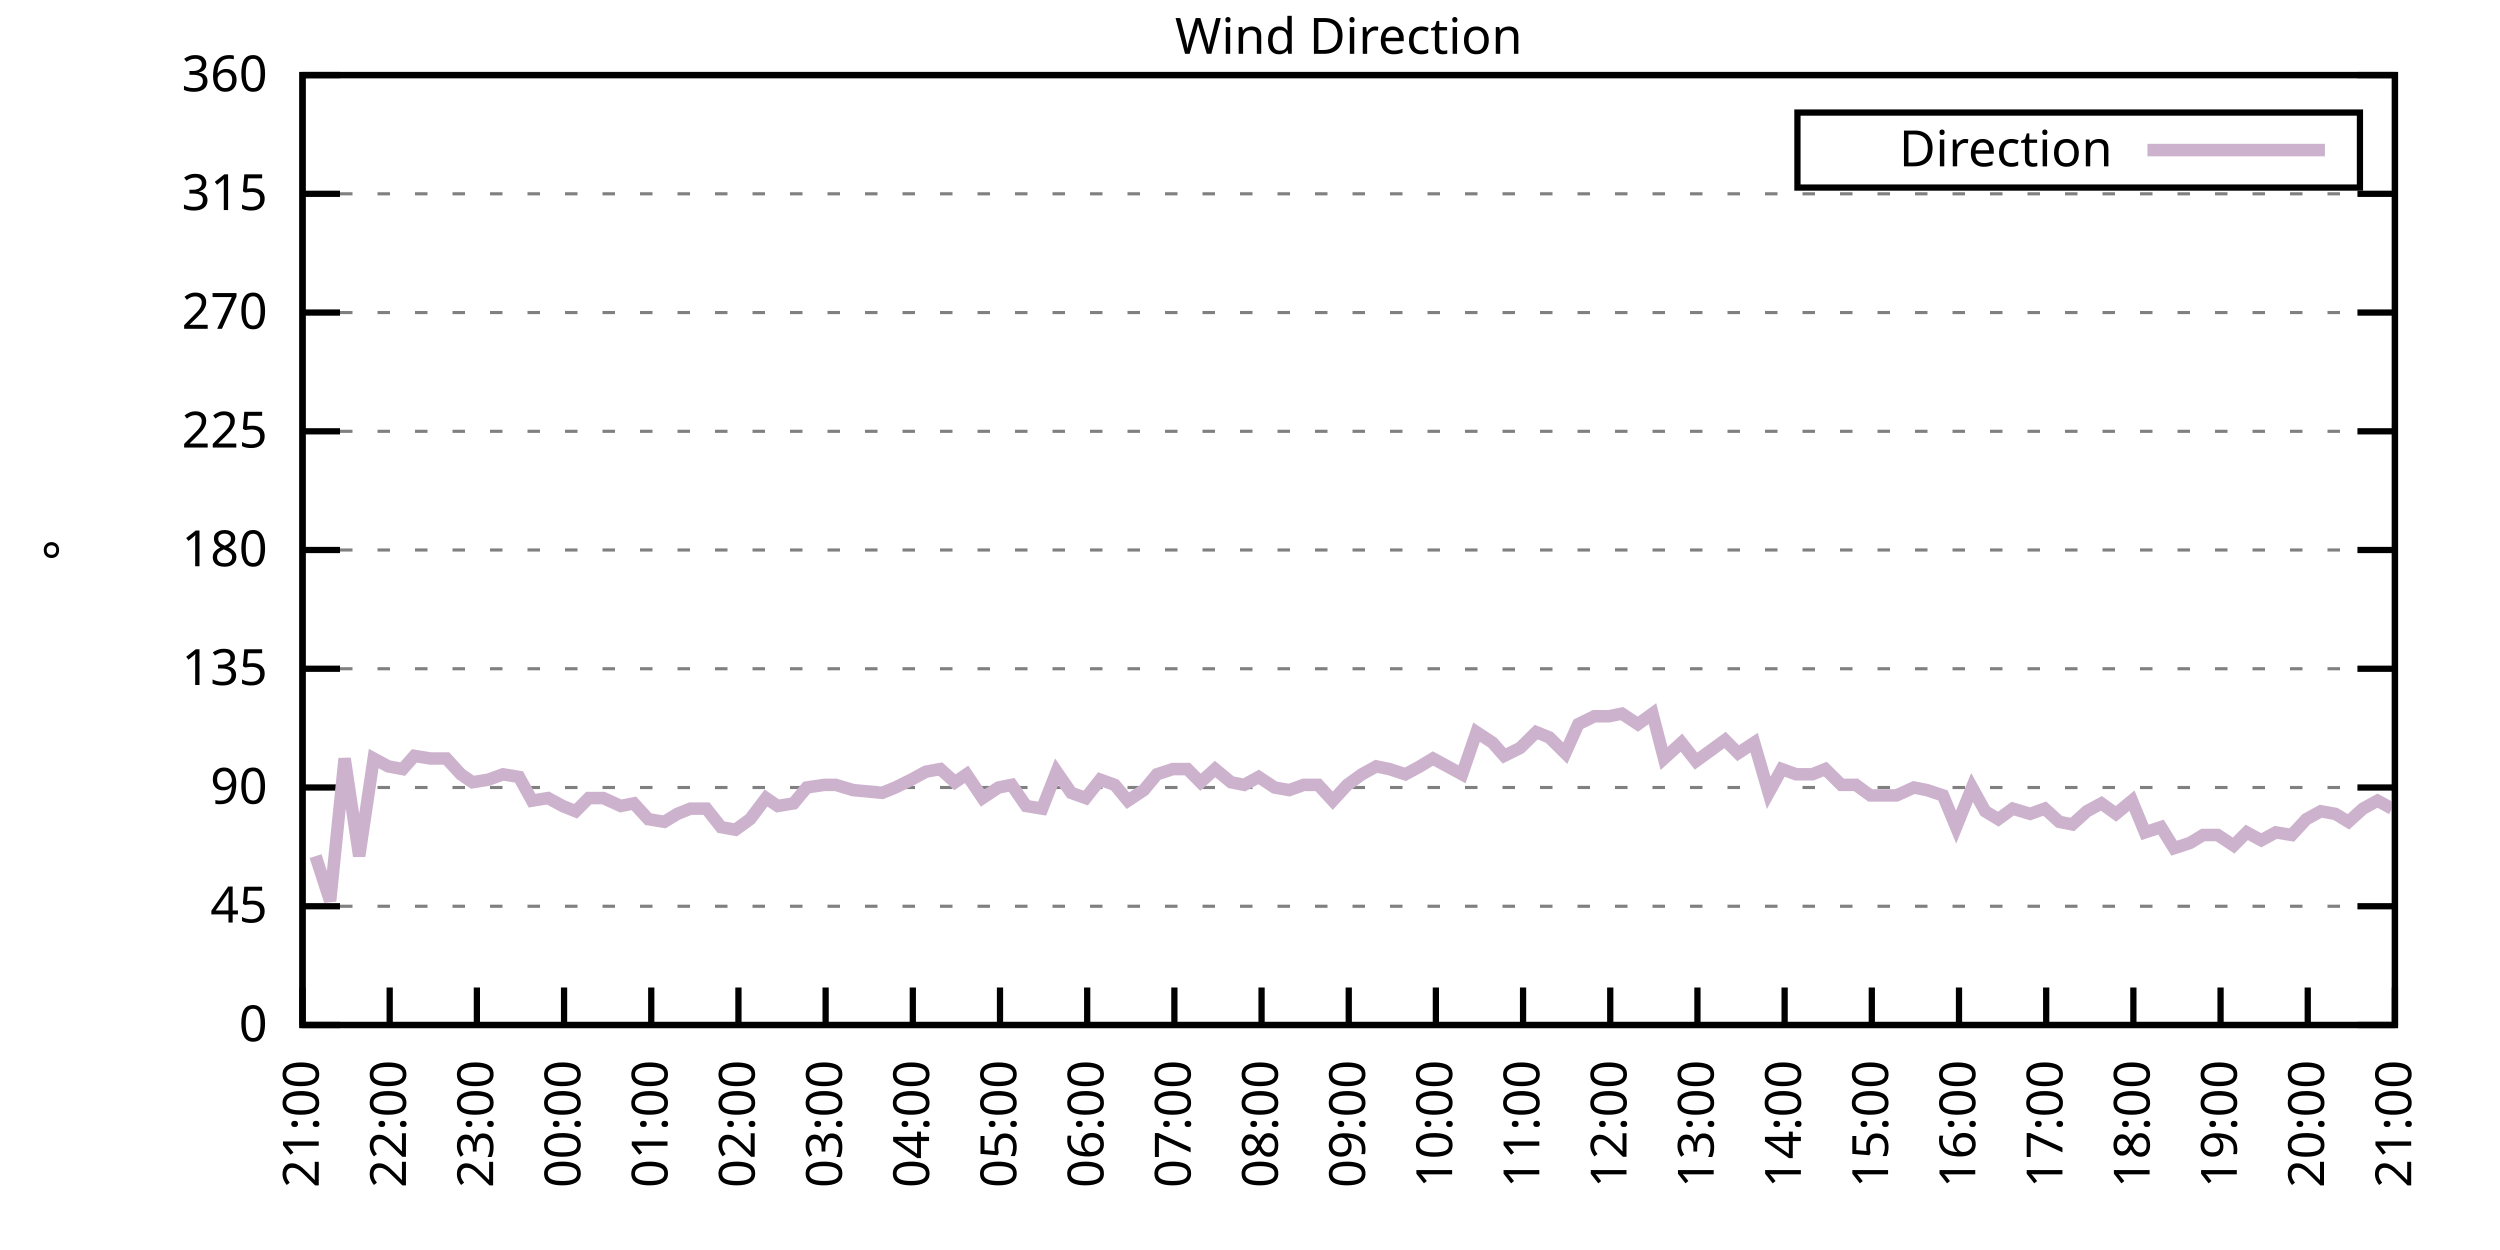
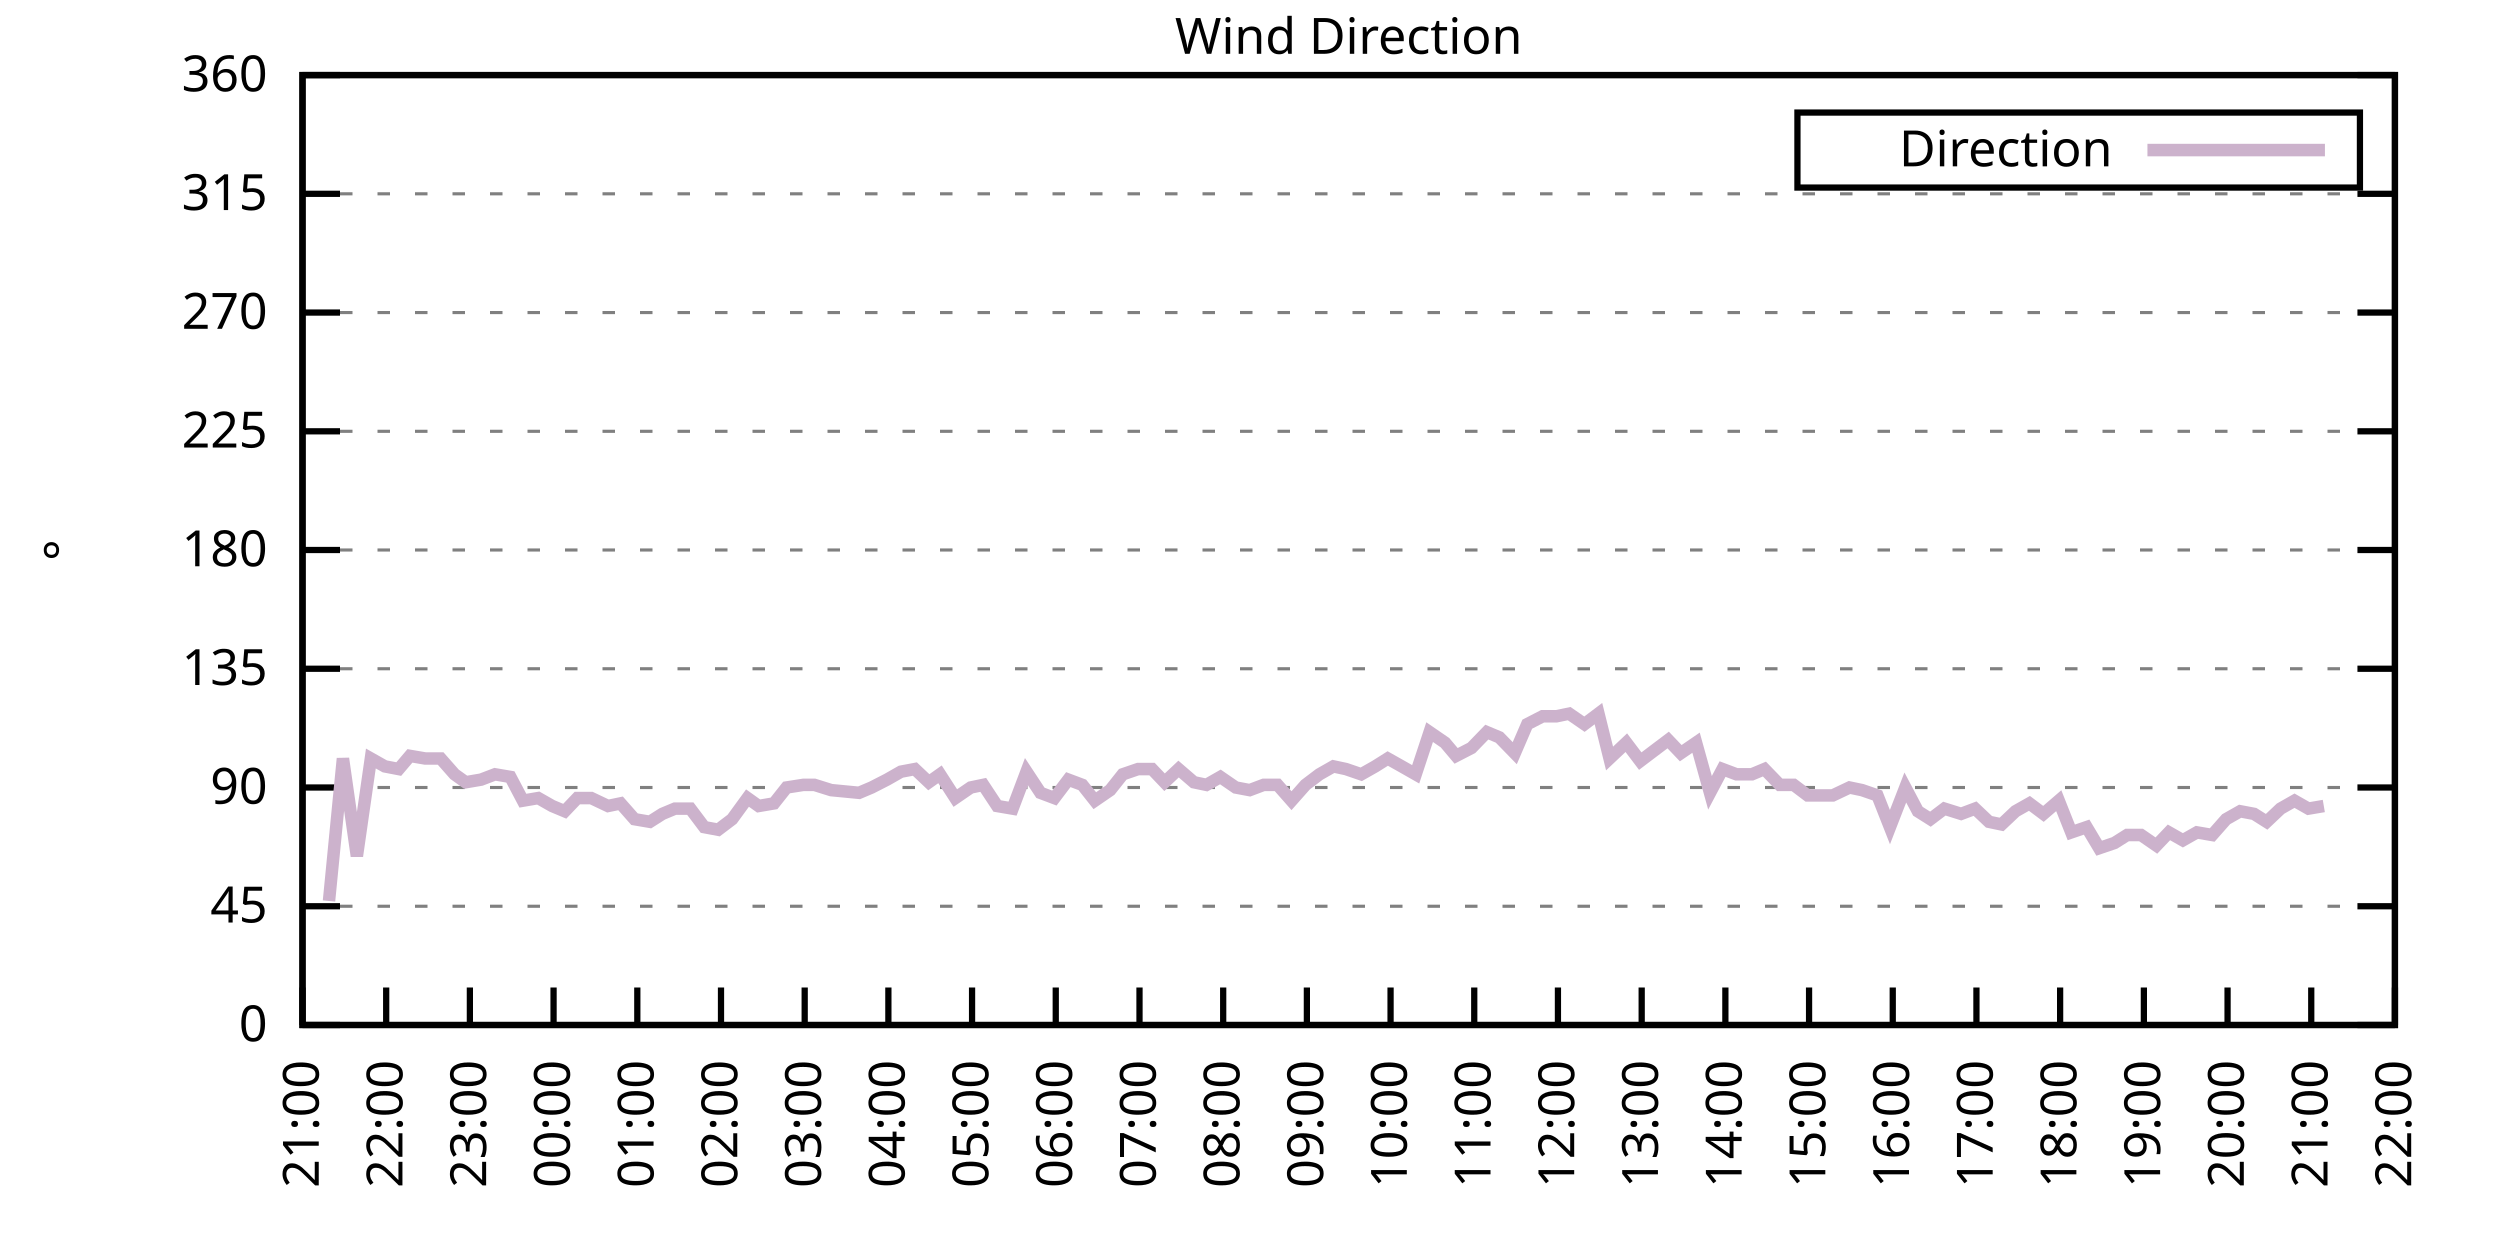
<svg xmlns="http://www.w3.org/2000/svg" xmlns:xlink="http://www.w3.org/1999/xlink" width="400" height="200" viewBox="0 0 400 200">
  <g id="gnuplot_canvas">
    <rect x="0" y="0" width="400" height="200" fill="none" />
    <defs>
      <circle id="gpDot" r="0.5" stroke-width="0.5" stroke="currentColor" />
      <path id="gpPt0" stroke-width="0.333" stroke="currentColor" d="M-1,0 h2 M0,-1 v2" />
      <path id="gpPt1" stroke-width="0.333" stroke="currentColor" d="M-1,-1 L1,1 M1,-1 L-1,1" />
      <path id="gpPt2" stroke-width="0.333" stroke="currentColor" d="M-1,0 L1,0 M0,-1 L0,1 M-1,-1 L1,1 M-1,1 L1,-1" />
      <rect id="gpPt3" stroke-width="0.333" stroke="currentColor" x="-1" y="-1" width="2" height="2" />
      <rect id="gpPt4" stroke-width="0.333" stroke="currentColor" fill="currentColor" x="-1" y="-1" width="2" height="2" />
      <circle id="gpPt5" stroke-width="0.333" stroke="currentColor" cx="0" cy="0" r="1" />
      <use xlink:href="#gpPt5" id="gpPt6" fill="currentColor" stroke="none" />
      <path id="gpPt7" stroke-width="0.333" stroke="currentColor" d="M0,-1.33 L-1.33,0.67 L1.33,0.67 z" />
      <use xlink:href="#gpPt7" id="gpPt8" fill="currentColor" stroke="none" />
      <use xlink:href="#gpPt7" id="gpPt9" stroke="currentColor" transform="rotate(180)" />
      <use xlink:href="#gpPt9" id="gpPt10" fill="currentColor" stroke="none" />
      <use xlink:href="#gpPt3" id="gpPt11" stroke="currentColor" transform="rotate(45)" />
      <use xlink:href="#gpPt11" id="gpPt12" fill="currentColor" stroke="none" />
      <path id="gpPt13" stroke-width="0.333" stroke="currentColor" d="M0,1.330 L1.265,0.411 L0.782,-1.067 L-0.782,-1.076 L-1.265,0.411 z" />
      <use xlink:href="#gpPt13" id="gpPt14" fill="currentColor" stroke="none" />
      <filter id="textbox" filterUnits="objectBoundingBox" x="0" y="0" height="1" width="1">
        <feFlood flood-color="white" flood-opacity="1" result="bgnd" />
        <feComposite in="SourceGraphic" in2="bgnd" operator="atop" />
      </filter>
      <filter id="greybox" filterUnits="objectBoundingBox" x="0" y="0" height="1" width="1">
        <feFlood flood-color="lightgrey" flood-opacity="1" result="grey" />
        <feComposite in="SourceGraphic" in2="grey" operator="atop" />
      </filter>
    </defs>
    <g fill="none" color="white" stroke="currentColor" stroke-width="1.00" stroke-linecap="butt" stroke-linejoin="miter">
</g>
    <g fill="none" color="black" stroke="currentColor" stroke-width="1.00" stroke-linecap="butt" stroke-linejoin="miter">
      <g stroke="none" shape-rendering="crispEdges">
        <polygon fill="rgb(255, 255, 255)" points="48.40,164.00 383.18,164.00 383.18,12.02 48.40,12.02 " />
      </g>
    </g>
    <g fill="none" color="black" stroke="currentColor" stroke-width="1.00" stroke-linecap="butt" stroke-linejoin="miter">
</g>
    <g fill="none" color="black" stroke="black" stroke-width="0.50" stroke-linecap="butt" stroke-linejoin="miter">
</g>
    <g fill="none" color="gray" stroke="currentColor" stroke-width="0.50" stroke-linecap="butt" stroke-linejoin="miter">
      <path stroke="gray" stroke-dasharray="2,4" class="gridline" d="M48.40,164.00 L383.19,164.00  " />
    </g>
    <g fill="none" color="gray" stroke="gray" stroke-width="1.00" stroke-linecap="butt" stroke-linejoin="miter">
</g>
    <g fill="none" color="black" stroke="currentColor" stroke-width="1.00" stroke-linecap="butt" stroke-linejoin="miter">
      <path stroke="black" d="M48.40,164.00 L54.40,164.00 M383.19,164.00 L377.19,164.00  " />
      <g transform="translate(42.80,166.60)" stroke="none" fill="black" font-family="Sans" font-size="8.00" text-anchor="end">
        <text>
          <tspan font-family="Sans"> 0</tspan>
        </text>
      </g>
    </g>
    <g fill="none" color="black" stroke="currentColor" stroke-width="1.00" stroke-linecap="butt" stroke-linejoin="miter">
</g>
    <g fill="none" color="black" stroke="black" stroke-width="0.50" stroke-linecap="butt" stroke-linejoin="miter">
</g>
    <g fill="none" color="gray" stroke="currentColor" stroke-width="0.50" stroke-linecap="butt" stroke-linejoin="miter">
      <path stroke="gray" stroke-dasharray="2,4" class="gridline" d="M48.40,145.00 L383.19,145.00  " />
    </g>
    <g fill="none" color="gray" stroke="gray" stroke-width="1.00" stroke-linecap="butt" stroke-linejoin="miter">
</g>
    <g fill="none" color="black" stroke="currentColor" stroke-width="1.00" stroke-linecap="butt" stroke-linejoin="miter">
      <path stroke="black" d="M48.40,145.00 L54.40,145.00 M383.19,145.00 L377.19,145.00  " />
      <g transform="translate(42.80,147.60)" stroke="none" fill="black" font-family="Sans" font-size="8.00" text-anchor="end">
        <text>
          <tspan font-family="Sans"> 45</tspan>
        </text>
      </g>
    </g>
    <g fill="none" color="black" stroke="currentColor" stroke-width="1.00" stroke-linecap="butt" stroke-linejoin="miter">
</g>
    <g fill="none" color="black" stroke="black" stroke-width="0.50" stroke-linecap="butt" stroke-linejoin="miter">
</g>
    <g fill="none" color="gray" stroke="currentColor" stroke-width="0.50" stroke-linecap="butt" stroke-linejoin="miter">
      <path stroke="gray" stroke-dasharray="2,4" class="gridline" d="M48.40,126.00 L383.19,126.00  " />
    </g>
    <g fill="none" color="gray" stroke="gray" stroke-width="1.00" stroke-linecap="butt" stroke-linejoin="miter">
</g>
    <g fill="none" color="black" stroke="currentColor" stroke-width="1.00" stroke-linecap="butt" stroke-linejoin="miter">
      <path stroke="black" d="M48.40,126.00 L54.40,126.00 M383.19,126.00 L377.19,126.00  " />
      <g transform="translate(42.80,128.60)" stroke="none" fill="black" font-family="Sans" font-size="8.00" text-anchor="end">
        <text>
          <tspan font-family="Sans"> 90</tspan>
        </text>
      </g>
    </g>
    <g fill="none" color="black" stroke="currentColor" stroke-width="1.00" stroke-linecap="butt" stroke-linejoin="miter">
</g>
    <g fill="none" color="black" stroke="black" stroke-width="0.50" stroke-linecap="butt" stroke-linejoin="miter">
</g>
    <g fill="none" color="gray" stroke="currentColor" stroke-width="0.50" stroke-linecap="butt" stroke-linejoin="miter">
      <path stroke="gray" stroke-dasharray="2,4" class="gridline" d="M48.40,107.00 L383.19,107.00  " />
    </g>
    <g fill="none" color="gray" stroke="gray" stroke-width="1.00" stroke-linecap="butt" stroke-linejoin="miter">
</g>
    <g fill="none" color="black" stroke="currentColor" stroke-width="1.00" stroke-linecap="butt" stroke-linejoin="miter">
      <path stroke="black" d="M48.40,107.00 L54.40,107.00 M383.19,107.00 L377.19,107.00  " />
      <g transform="translate(42.80,109.60)" stroke="none" fill="black" font-family="Sans" font-size="8.00" text-anchor="end">
        <text>
          <tspan font-family="Sans"> 135</tspan>
        </text>
      </g>
    </g>
    <g fill="none" color="black" stroke="currentColor" stroke-width="1.00" stroke-linecap="butt" stroke-linejoin="miter">
</g>
    <g fill="none" color="black" stroke="black" stroke-width="0.50" stroke-linecap="butt" stroke-linejoin="miter">
</g>
    <g fill="none" color="gray" stroke="currentColor" stroke-width="0.50" stroke-linecap="butt" stroke-linejoin="miter">
      <path stroke="gray" stroke-dasharray="2,4" class="gridline" d="M48.40,88.00 L383.19,88.00  " />
    </g>
    <g fill="none" color="gray" stroke="gray" stroke-width="1.00" stroke-linecap="butt" stroke-linejoin="miter">
</g>
    <g fill="none" color="black" stroke="currentColor" stroke-width="1.00" stroke-linecap="butt" stroke-linejoin="miter">
      <path stroke="black" d="M48.40,88.00 L54.40,88.00 M383.19,88.00 L377.19,88.00  " />
      <g transform="translate(42.80,90.60)" stroke="none" fill="black" font-family="Sans" font-size="8.00" text-anchor="end">
        <text>
          <tspan font-family="Sans"> 180</tspan>
        </text>
      </g>
    </g>
    <g fill="none" color="black" stroke="currentColor" stroke-width="1.00" stroke-linecap="butt" stroke-linejoin="miter">
</g>
    <g fill="none" color="black" stroke="black" stroke-width="0.50" stroke-linecap="butt" stroke-linejoin="miter">
</g>
    <g fill="none" color="gray" stroke="currentColor" stroke-width="0.50" stroke-linecap="butt" stroke-linejoin="miter">
      <path stroke="gray" stroke-dasharray="2,4" class="gridline" d="M48.40,69.01 L383.19,69.01  " />
    </g>
    <g fill="none" color="gray" stroke="gray" stroke-width="1.00" stroke-linecap="butt" stroke-linejoin="miter">
</g>
    <g fill="none" color="black" stroke="currentColor" stroke-width="1.00" stroke-linecap="butt" stroke-linejoin="miter">
      <path stroke="black" d="M48.40,69.01 L54.40,69.01 M383.19,69.01 L377.19,69.01  " />
      <g transform="translate(42.80,71.61)" stroke="none" fill="black" font-family="Sans" font-size="8.00" text-anchor="end">
        <text>
          <tspan font-family="Sans"> 225</tspan>
        </text>
      </g>
    </g>
    <g fill="none" color="black" stroke="currentColor" stroke-width="1.00" stroke-linecap="butt" stroke-linejoin="miter">
</g>
    <g fill="none" color="black" stroke="black" stroke-width="0.50" stroke-linecap="butt" stroke-linejoin="miter">
</g>
    <g fill="none" color="gray" stroke="currentColor" stroke-width="0.50" stroke-linecap="butt" stroke-linejoin="miter">
      <path stroke="gray" stroke-dasharray="2,4" class="gridline" d="M48.40,50.01 L383.19,50.01  " />
    </g>
    <g fill="none" color="gray" stroke="gray" stroke-width="1.00" stroke-linecap="butt" stroke-linejoin="miter">
</g>
    <g fill="none" color="black" stroke="currentColor" stroke-width="1.00" stroke-linecap="butt" stroke-linejoin="miter">
      <path stroke="black" d="M48.40,50.01 L54.40,50.01 M383.19,50.01 L377.19,50.01  " />
      <g transform="translate(42.80,52.61)" stroke="none" fill="black" font-family="Sans" font-size="8.00" text-anchor="end">
        <text>
          <tspan font-family="Sans"> 270</tspan>
        </text>
      </g>
    </g>
    <g fill="none" color="black" stroke="currentColor" stroke-width="1.00" stroke-linecap="butt" stroke-linejoin="miter">
</g>
    <g fill="none" color="black" stroke="black" stroke-width="0.50" stroke-linecap="butt" stroke-linejoin="miter">
</g>
    <g fill="none" color="gray" stroke="currentColor" stroke-width="0.50" stroke-linecap="butt" stroke-linejoin="miter">
      <path stroke="gray" stroke-dasharray="2,4" class="gridline" d="M48.40,31.01 L383.19,31.01  " />
    </g>
    <g fill="none" color="gray" stroke="gray" stroke-width="1.00" stroke-linecap="butt" stroke-linejoin="miter">
</g>
    <g fill="none" color="black" stroke="currentColor" stroke-width="1.00" stroke-linecap="butt" stroke-linejoin="miter">
      <path stroke="black" d="M48.40,31.01 L54.40,31.01 M383.19,31.01 L377.19,31.01  " />
      <g transform="translate(42.80,33.61)" stroke="none" fill="black" font-family="Sans" font-size="8.00" text-anchor="end">
        <text>
          <tspan font-family="Sans"> 315</tspan>
        </text>
      </g>
    </g>
    <g fill="none" color="black" stroke="currentColor" stroke-width="1.00" stroke-linecap="butt" stroke-linejoin="miter">
</g>
    <g fill="none" color="black" stroke="black" stroke-width="0.50" stroke-linecap="butt" stroke-linejoin="miter">
</g>
    <g fill="none" color="gray" stroke="currentColor" stroke-width="0.50" stroke-linecap="butt" stroke-linejoin="miter">
      <path stroke="gray" stroke-dasharray="2,4" class="gridline" d="M48.40,12.01 L383.19,12.01  " />
    </g>
    <g fill="none" color="gray" stroke="gray" stroke-width="1.00" stroke-linecap="butt" stroke-linejoin="miter">
</g>
    <g fill="none" color="black" stroke="currentColor" stroke-width="1.00" stroke-linecap="butt" stroke-linejoin="miter">
      <path stroke="black" d="M48.40,12.01 L54.40,12.01 M383.19,12.01 L377.19,12.01  " />
      <g transform="translate(42.80,14.61)" stroke="none" fill="black" font-family="Sans" font-size="8.00" text-anchor="end">
        <text>
          <tspan font-family="Sans"> 360</tspan>
        </text>
      </g>
    </g>
    <g fill="none" color="black" stroke="currentColor" stroke-width="1.00" stroke-linecap="butt" stroke-linejoin="miter">
      <path stroke="black" d="M48.40,164.00 L48.40,158.00  " />
      <g transform="translate(51.00,169.60) rotate(270.00)" stroke="none" fill="black" font-family="Sans" font-size="8.00" text-anchor="end">
        <text>
          <tspan font-family="Sans">21:00</tspan>
        </text>
      </g>
    </g>
    <g fill="none" color="black" stroke="currentColor" stroke-width="1.00" stroke-linecap="butt" stroke-linejoin="miter">
-       <path stroke="black" d="M62.35,164.00 L62.35,158.00  " />
-       <g transform="translate(64.95,169.60) rotate(270.00)" stroke="none" fill="black" font-family="Sans" font-size="8.00" text-anchor="end">
+       <path stroke="black" d="M61.79,164.00 L61.79,158.00  " />
+       <g transform="translate(64.39,169.60) rotate(270.00)" stroke="none" fill="black" font-family="Sans" font-size="8.00" text-anchor="end">
        <text>
          <tspan font-family="Sans">22:00</tspan>
        </text>
      </g>
    </g>
    <g fill="none" color="black" stroke="currentColor" stroke-width="1.00" stroke-linecap="butt" stroke-linejoin="miter">
-       <path stroke="black" d="M76.30,164.00 L76.30,158.00  " />
-       <g transform="translate(78.90,169.60) rotate(270.00)" stroke="none" fill="black" font-family="Sans" font-size="8.00" text-anchor="end">
+       <path stroke="black" d="M75.18,164.00 L75.18,158.00  " />
+       <g transform="translate(77.78,169.60) rotate(270.00)" stroke="none" fill="black" font-family="Sans" font-size="8.00" text-anchor="end">
        <text>
          <tspan font-family="Sans">23:00</tspan>
        </text>
      </g>
    </g>
    <g fill="none" color="black" stroke="currentColor" stroke-width="1.00" stroke-linecap="butt" stroke-linejoin="miter">
-       <path stroke="black" d="M90.25,164.00 L90.25,158.00  " />
-       <g transform="translate(92.85,169.60) rotate(270.00)" stroke="none" fill="black" font-family="Sans" font-size="8.00" text-anchor="end">
+       <path stroke="black" d="M88.57,164.00 L88.57,158.00  " />
+       <g transform="translate(91.17,169.60) rotate(270.00)" stroke="none" fill="black" font-family="Sans" font-size="8.00" text-anchor="end">
        <text>
          <tspan font-family="Sans">00:00</tspan>
        </text>
      </g>
    </g>
    <g fill="none" color="black" stroke="currentColor" stroke-width="1.00" stroke-linecap="butt" stroke-linejoin="miter">
-       <path stroke="black" d="M104.20,164.00 L104.20,158.00  " />
-       <g transform="translate(106.80,169.60) rotate(270.00)" stroke="none" fill="black" font-family="Sans" font-size="8.00" text-anchor="end">
+       <path stroke="black" d="M101.97,164.00 L101.97,158.00  " />
+       <g transform="translate(104.57,169.60) rotate(270.00)" stroke="none" fill="black" font-family="Sans" font-size="8.00" text-anchor="end">
        <text>
          <tspan font-family="Sans">01:00</tspan>
        </text>
      </g>
    </g>
    <g fill="none" color="black" stroke="currentColor" stroke-width="1.00" stroke-linecap="butt" stroke-linejoin="miter">
-       <path stroke="black" d="M118.15,164.00 L118.15,158.00  " />
-       <g transform="translate(120.75,169.60) rotate(270.00)" stroke="none" fill="black" font-family="Sans" font-size="8.00" text-anchor="end">
+       <path stroke="black" d="M115.36,164.00 L115.36,158.00  " />
+       <g transform="translate(117.96,169.60) rotate(270.00)" stroke="none" fill="black" font-family="Sans" font-size="8.00" text-anchor="end">
        <text>
          <tspan font-family="Sans">02:00</tspan>
        </text>
      </g>
    </g>
    <g fill="none" color="black" stroke="currentColor" stroke-width="1.00" stroke-linecap="butt" stroke-linejoin="miter">
-       <path stroke="black" d="M132.10,164.00 L132.10,158.00  " />
-       <g transform="translate(134.70,169.60) rotate(270.00)" stroke="none" fill="black" font-family="Sans" font-size="8.00" text-anchor="end">
+       <path stroke="black" d="M128.75,164.00 L128.75,158.00  " />
+       <g transform="translate(131.35,169.60) rotate(270.00)" stroke="none" fill="black" font-family="Sans" font-size="8.00" text-anchor="end">
        <text>
          <tspan font-family="Sans">03:00</tspan>
        </text>
      </g>
    </g>
    <g fill="none" color="black" stroke="currentColor" stroke-width="1.00" stroke-linecap="butt" stroke-linejoin="miter">
-       <path stroke="black" d="M146.05,164.00 L146.05,158.00  " />
-       <g transform="translate(148.65,169.60) rotate(270.00)" stroke="none" fill="black" font-family="Sans" font-size="8.00" text-anchor="end">
+       <path stroke="black" d="M142.14,164.00 L142.14,158.00  " />
+       <g transform="translate(144.74,169.60) rotate(270.00)" stroke="none" fill="black" font-family="Sans" font-size="8.00" text-anchor="end">
        <text>
          <tspan font-family="Sans">04:00</tspan>
        </text>
      </g>
    </g>
    <g fill="none" color="black" stroke="currentColor" stroke-width="1.00" stroke-linecap="butt" stroke-linejoin="miter">
-       <path stroke="black" d="M160.00,164.00 L160.00,158.00  " />
-       <g transform="translate(162.60,169.60) rotate(270.00)" stroke="none" fill="black" font-family="Sans" font-size="8.00" text-anchor="end">
+       <path stroke="black" d="M155.53,164.00 L155.53,158.00  " />
+       <g transform="translate(158.13,169.60) rotate(270.00)" stroke="none" fill="black" font-family="Sans" font-size="8.00" text-anchor="end">
        <text>
          <tspan font-family="Sans">05:00</tspan>
        </text>
      </g>
    </g>
    <g fill="none" color="black" stroke="currentColor" stroke-width="1.00" stroke-linecap="butt" stroke-linejoin="miter">
-       <path stroke="black" d="M173.95,164.00 L173.95,158.00  " />
-       <g transform="translate(176.55,169.60) rotate(270.00)" stroke="none" fill="black" font-family="Sans" font-size="8.00" text-anchor="end">
+       <path stroke="black" d="M168.92,164.00 L168.92,158.00  " />
+       <g transform="translate(171.52,169.60) rotate(270.00)" stroke="none" fill="black" font-family="Sans" font-size="8.00" text-anchor="end">
        <text>
          <tspan font-family="Sans">06:00</tspan>
        </text>
      </g>
    </g>
    <g fill="none" color="black" stroke="currentColor" stroke-width="1.00" stroke-linecap="butt" stroke-linejoin="miter">
-       <path stroke="black" d="M187.90,164.00 L187.90,158.00  " />
-       <g transform="translate(190.50,169.60) rotate(270.00)" stroke="none" fill="black" font-family="Sans" font-size="8.00" text-anchor="end">
+       <path stroke="black" d="M182.32,164.00 L182.32,158.00  " />
+       <g transform="translate(184.92,169.60) rotate(270.00)" stroke="none" fill="black" font-family="Sans" font-size="8.00" text-anchor="end">
        <text>
          <tspan font-family="Sans">07:00</tspan>
        </text>
      </g>
    </g>
    <g fill="none" color="black" stroke="currentColor" stroke-width="1.00" stroke-linecap="butt" stroke-linejoin="miter">
-       <path stroke="black" d="M201.85,164.00 L201.85,158.00  " />
-       <g transform="translate(204.45,169.60) rotate(270.00)" stroke="none" fill="black" font-family="Sans" font-size="8.00" text-anchor="end">
+       <path stroke="black" d="M195.71,164.00 L195.71,158.00  " />
+       <g transform="translate(198.31,169.60) rotate(270.00)" stroke="none" fill="black" font-family="Sans" font-size="8.00" text-anchor="end">
        <text>
          <tspan font-family="Sans">08:00</tspan>
        </text>
      </g>
    </g>
    <g fill="none" color="black" stroke="currentColor" stroke-width="1.00" stroke-linecap="butt" stroke-linejoin="miter">
-       <path stroke="black" d="M215.80,164.00 L215.80,158.00  " />
-       <g transform="translate(218.40,169.60) rotate(270.00)" stroke="none" fill="black" font-family="Sans" font-size="8.00" text-anchor="end">
+       <path stroke="black" d="M209.10,164.00 L209.10,158.00  " />
+       <g transform="translate(211.70,169.60) rotate(270.00)" stroke="none" fill="black" font-family="Sans" font-size="8.00" text-anchor="end">
        <text>
          <tspan font-family="Sans">09:00</tspan>
        </text>
      </g>
    </g>
    <g fill="none" color="black" stroke="currentColor" stroke-width="1.00" stroke-linecap="butt" stroke-linejoin="miter">
-       <path stroke="black" d="M229.74,164.00 L229.74,158.00  " />
-       <g transform="translate(232.34,169.60) rotate(270.00)" stroke="none" fill="black" font-family="Sans" font-size="8.00" text-anchor="end">
+       <path stroke="black" d="M222.49,164.00 L222.49,158.00  " />
+       <g transform="translate(225.09,169.60) rotate(270.00)" stroke="none" fill="black" font-family="Sans" font-size="8.00" text-anchor="end">
        <text>
          <tspan font-family="Sans">10:00</tspan>
        </text>
      </g>
    </g>
    <g fill="none" color="black" stroke="currentColor" stroke-width="1.00" stroke-linecap="butt" stroke-linejoin="miter">
-       <path stroke="black" d="M243.69,164.00 L243.69,158.00  " />
-       <g transform="translate(246.29,169.60) rotate(270.00)" stroke="none" fill="black" font-family="Sans" font-size="8.00" text-anchor="end">
+       <path stroke="black" d="M235.88,164.00 L235.88,158.00  " />
+       <g transform="translate(238.48,169.60) rotate(270.00)" stroke="none" fill="black" font-family="Sans" font-size="8.00" text-anchor="end">
        <text>
          <tspan font-family="Sans">11:00</tspan>
        </text>
      </g>
    </g>
    <g fill="none" color="black" stroke="currentColor" stroke-width="1.00" stroke-linecap="butt" stroke-linejoin="miter">
-       <path stroke="black" d="M257.64,164.00 L257.64,158.00  " />
-       <g transform="translate(260.24,169.60) rotate(270.00)" stroke="none" fill="black" font-family="Sans" font-size="8.00" text-anchor="end">
+       <path stroke="black" d="M249.27,164.00 L249.27,158.00  " />
+       <g transform="translate(251.87,169.60) rotate(270.00)" stroke="none" fill="black" font-family="Sans" font-size="8.00" text-anchor="end">
        <text>
          <tspan font-family="Sans">12:00</tspan>
        </text>
      </g>
    </g>
    <g fill="none" color="black" stroke="currentColor" stroke-width="1.00" stroke-linecap="butt" stroke-linejoin="miter">
-       <path stroke="black" d="M271.59,164.00 L271.59,158.00  " />
-       <g transform="translate(274.19,169.60) rotate(270.00)" stroke="none" fill="black" font-family="Sans" font-size="8.00" text-anchor="end">
+       <path stroke="black" d="M262.67,164.00 L262.67,158.00  " />
+       <g transform="translate(265.27,169.60) rotate(270.00)" stroke="none" fill="black" font-family="Sans" font-size="8.00" text-anchor="end">
        <text>
          <tspan font-family="Sans">13:00</tspan>
        </text>
      </g>
    </g>
    <g fill="none" color="black" stroke="currentColor" stroke-width="1.00" stroke-linecap="butt" stroke-linejoin="miter">
-       <path stroke="black" d="M285.54,164.00 L285.54,158.00  " />
-       <g transform="translate(288.14,169.60) rotate(270.00)" stroke="none" fill="black" font-family="Sans" font-size="8.00" text-anchor="end">
+       <path stroke="black" d="M276.06,164.00 L276.06,158.00  " />
+       <g transform="translate(278.66,169.60) rotate(270.00)" stroke="none" fill="black" font-family="Sans" font-size="8.00" text-anchor="end">
        <text>
          <tspan font-family="Sans">14:00</tspan>
        </text>
      </g>
    </g>
    <g fill="none" color="black" stroke="currentColor" stroke-width="1.00" stroke-linecap="butt" stroke-linejoin="miter">
-       <path stroke="black" d="M299.49,164.00 L299.49,158.00  " />
-       <g transform="translate(302.09,169.60) rotate(270.00)" stroke="none" fill="black" font-family="Sans" font-size="8.00" text-anchor="end">
+       <path stroke="black" d="M289.45,164.00 L289.45,158.00  " />
+       <g transform="translate(292.05,169.60) rotate(270.00)" stroke="none" fill="black" font-family="Sans" font-size="8.00" text-anchor="end">
        <text>
          <tspan font-family="Sans">15:00</tspan>
        </text>
      </g>
    </g>
    <g fill="none" color="black" stroke="currentColor" stroke-width="1.00" stroke-linecap="butt" stroke-linejoin="miter">
-       <path stroke="black" d="M313.44,164.00 L313.44,158.00  " />
-       <g transform="translate(316.04,169.60) rotate(270.00)" stroke="none" fill="black" font-family="Sans" font-size="8.00" text-anchor="end">
+       <path stroke="black" d="M302.84,164.00 L302.84,158.00  " />
+       <g transform="translate(305.44,169.60) rotate(270.00)" stroke="none" fill="black" font-family="Sans" font-size="8.00" text-anchor="end">
        <text>
          <tspan font-family="Sans">16:00</tspan>
        </text>
      </g>
    </g>
    <g fill="none" color="black" stroke="currentColor" stroke-width="1.00" stroke-linecap="butt" stroke-linejoin="miter">
-       <path stroke="black" d="M327.39,164.00 L327.39,158.00  " />
-       <g transform="translate(329.99,169.60) rotate(270.00)" stroke="none" fill="black" font-family="Sans" font-size="8.00" text-anchor="end">
+       <path stroke="black" d="M316.23,164.00 L316.23,158.00  " />
+       <g transform="translate(318.83,169.60) rotate(270.00)" stroke="none" fill="black" font-family="Sans" font-size="8.00" text-anchor="end">
        <text>
          <tspan font-family="Sans">17:00</tspan>
        </text>
      </g>
    </g>
    <g fill="none" color="black" stroke="currentColor" stroke-width="1.00" stroke-linecap="butt" stroke-linejoin="miter">
-       <path stroke="black" d="M341.34,164.00 L341.34,158.00  " />
-       <g transform="translate(343.94,169.60) rotate(270.00)" stroke="none" fill="black" font-family="Sans" font-size="8.00" text-anchor="end">
+       <path stroke="black" d="M329.62,164.00 L329.62,158.00  " />
+       <g transform="translate(332.22,169.60) rotate(270.00)" stroke="none" fill="black" font-family="Sans" font-size="8.00" text-anchor="end">
        <text>
          <tspan font-family="Sans">18:00</tspan>
        </text>
      </g>
    </g>
    <g fill="none" color="black" stroke="currentColor" stroke-width="1.00" stroke-linecap="butt" stroke-linejoin="miter">
-       <path stroke="black" d="M355.29,164.00 L355.29,158.00  " />
-       <g transform="translate(357.89,169.60) rotate(270.00)" stroke="none" fill="black" font-family="Sans" font-size="8.00" text-anchor="end">
+       <path stroke="black" d="M343.02,164.00 L343.02,158.00  " />
+       <g transform="translate(345.62,169.60) rotate(270.00)" stroke="none" fill="black" font-family="Sans" font-size="8.00" text-anchor="end">
        <text>
          <tspan font-family="Sans">19:00</tspan>
        </text>
      </g>
    </g>
    <g fill="none" color="black" stroke="currentColor" stroke-width="1.00" stroke-linecap="butt" stroke-linejoin="miter">
-       <path stroke="black" d="M369.24,164.00 L369.24,158.00  " />
-       <g transform="translate(371.84,169.60) rotate(270.00)" stroke="none" fill="black" font-family="Sans" font-size="8.00" text-anchor="end">
+       <path stroke="black" d="M356.41,164.00 L356.41,158.00  " />
+       <g transform="translate(359.01,169.60) rotate(270.00)" stroke="none" fill="black" font-family="Sans" font-size="8.00" text-anchor="end">
        <text>
          <tspan font-family="Sans">20:00</tspan>
+         </text>
+       </g>
+     </g>
+     <g fill="none" color="black" stroke="currentColor" stroke-width="1.00" stroke-linecap="butt" stroke-linejoin="miter">
+       <path stroke="black" d="M369.80,164.00 L369.80,158.00  " />
+       <g transform="translate(372.40,169.60) rotate(270.00)" stroke="none" fill="black" font-family="Sans" font-size="8.00" text-anchor="end">
+         <text>
+           <tspan font-family="Sans">21:00</tspan>
        </text>
      </g>
    </g>
    <g fill="none" color="black" stroke="currentColor" stroke-width="1.00" stroke-linecap="butt" stroke-linejoin="miter">
      <path stroke="black" d="M383.19,164.00 L383.19,158.00  " />
      <g transform="translate(385.79,169.60) rotate(270.00)" stroke="none" fill="black" font-family="Sans" font-size="8.00" text-anchor="end">
        <text>
-           <tspan font-family="Sans">21:00</tspan>
+           <tspan font-family="Sans">22:00</tspan>
        </text>
      </g>
    </g>
    <g fill="none" color="black" stroke="currentColor" stroke-width="1.00" stroke-linecap="butt" stroke-linejoin="miter">
</g>
    <g fill="none" color="black" stroke="currentColor" stroke-width="1.00" stroke-linecap="butt" stroke-linejoin="miter">
      <path stroke="black" d="M48.40,12.01 L48.40,164.00 L383.19,164.00 L383.19,12.01 L48.40,12.01 Z  " />
    </g>
    <g fill="none" color="black" stroke="currentColor" stroke-width="1.00" stroke-linecap="butt" stroke-linejoin="miter">
</g>
    <g fill="none" color="black" stroke="currentColor" stroke-width="1.00" stroke-linecap="butt" stroke-linejoin="miter">
      <path stroke="black" d="M287.59,30.01 L287.59,18.01 L377.59,18.01 L377.59,30.01 L287.59,30.01 Z  " />
    </g>
    <g id="Wind_direction_plot_1">
      <g fill="none" color="white" stroke="black" stroke-width="2.00" stroke-linecap="butt" stroke-linejoin="miter">
</g>
      <g fill="none" color="black" stroke="currentColor" stroke-width="2.00" stroke-linecap="butt" stroke-linejoin="miter">
        <g transform="translate(337.99,26.61)" stroke="none" fill="black" font-family="Sans" font-size="8.00" text-anchor="end">
          <text>
            <tspan font-family="Sans">Direction</tspan>
          </text>
        </g>
      </g>
      <g fill="none" color="black" stroke="currentColor" stroke-width="2.00" stroke-linecap="butt" stroke-linejoin="miter">
-         <path stroke="rgb(204, 178, 204)" d="M343.59,24.01 L371.99,24.01 M50.49,136.98 L52.82,144.16 L55.14,121.36 L57.47,136.98 L59.79,121.36 L62.12,122.62   L64.44,123.05 L66.30,120.94 L68.86,121.36 L71.42,121.36 L73.74,123.89 L75.60,125.16 L78.16,124.74 L80.48,123.89   L83.04,124.31 L85.13,128.11 L87.69,127.69 L90.02,128.96 L92.11,129.80 L94.20,127.69 L96.53,127.69 L99.32,128.96   L101.41,128.54 L103.73,131.07 L106.29,131.49 L108.38,130.22 L110.48,129.38 L113.03,129.38 L115.36,132.34 L117.68,132.76   L120.01,131.07 L122.57,127.69 L124.43,128.96 L126.98,128.54 L129.08,126.00 L131.87,125.58 L133.72,125.58 L136.51,126.42   L141.16,126.85 L143.26,126.00 L145.81,124.74 L148.14,123.47 L150.46,123.05 L152.79,125.16 L154.65,123.89 L157.21,127.69   L159.76,126.00 L161.86,125.58 L164.18,128.96 L166.74,129.38 L169.06,123.47 L171.39,126.85 L173.71,127.69 L176.04,124.74   L178.36,125.58 L180.46,128.11 L183.01,126.42 L185.11,123.89 L187.66,123.05 L189.99,123.05 L192.08,125.16 L194.41,123.05   L196.96,125.16 L199.06,125.58 L201.38,124.31 L203.94,126.00 L206.26,126.42 L208.59,125.58 L210.91,125.58 L213.24,128.11   L215.56,125.58 L217.89,123.89 L220.21,122.62 L222.30,123.05 L224.86,123.89 L227.19,122.62 L229.28,121.36 L231.60,122.62   L233.93,123.89 L236.25,117.14 L238.81,118.83 L240.67,120.94 L243.23,119.67 L245.79,117.14 L247.88,117.98 L250.44,120.51   L252.53,115.87 L255.09,114.60 L257.41,114.60 L259.50,114.18 L262.06,115.87 L264.39,114.18 L266.25,121.36 L269.04,118.83   L271.36,121.78 L273.69,120.09 L276.01,118.40 L278.10,120.51 L280.66,118.83 L282.99,126.85 L285.08,123.05 L287.40,123.89   L289.96,123.89 L292.05,123.05 L294.61,125.58 L296.94,125.58 L299.26,127.27 L301.35,127.27 L303.44,127.27 L306.23,126.00   L308.33,126.42 L310.88,127.27 L312.98,132.34 L315.53,126.00 L317.63,129.80 L319.72,131.07 L322.04,129.38 L324.83,130.22   L327.16,129.38 L329.48,131.49 L331.58,131.91 L333.90,129.80 L336.23,128.54 L338.55,130.22 L341.11,128.11 L343.20,133.18   L345.76,132.34 L347.85,135.71 L350.41,134.87 L352.50,133.60 L354.83,133.60 L357.38,135.29 L359.48,133.18 L361.80,134.45   L364.13,133.18 L366.68,133.60 L369.01,131.07 L371.33,129.80 L373.66,130.22 L375.75,131.49 L378.08,129.38 L380.40,128.11   L382.73,129.38  " />
+         <path stroke="rgb(204, 178, 204)" d="M343.59,24.01 L371.99,24.01 M52.64,144.16 L54.87,121.36 L57.10,136.98 L59.34,121.36 L61.57,122.62 L63.80,123.05   L65.59,120.94 L68.04,121.36 L70.50,121.36 L72.73,123.89 L74.51,125.16 L76.97,124.74 L79.20,123.89 L81.66,124.31   L83.66,128.11 L86.12,127.69 L88.35,128.96 L90.36,129.80 L92.37,127.69 L94.60,127.69 L97.28,128.96 L99.29,128.54   L101.52,131.07 L103.98,131.49 L105.98,130.22 L107.99,129.38 L110.45,129.38 L112.68,132.34 L114.91,132.76 L117.14,131.07   L119.60,127.69 L121.38,128.96 L123.84,128.54 L125.85,126.00 L128.53,125.58 L130.31,125.58 L132.99,126.42 L137.45,126.85   L139.46,126.00 L141.92,124.74 L144.15,123.47 L146.38,123.05 L148.61,125.16 L150.40,123.89 L152.85,127.69 L155.31,126.00   L157.32,125.58 L159.55,128.96 L162.01,129.38 L164.24,123.47 L166.47,126.85 L168.70,127.69 L170.93,124.74 L173.17,125.58   L175.17,128.11 L177.63,126.42 L179.64,123.89 L182.09,123.05 L184.32,123.05 L186.33,125.16 L188.57,123.05 L191.02,125.16   L193.03,125.58 L195.26,124.31 L197.72,126.00 L199.95,126.42 L202.18,125.58 L204.41,125.58 L206.64,128.11 L208.88,125.58   L211.11,123.89 L213.34,122.62 L215.35,123.05 L217.80,123.89 L220.04,122.62 L222.04,121.36 L224.28,122.62 L226.51,123.89   L228.74,117.14 L231.20,118.83 L232.98,120.94 L235.44,119.67 L237.89,117.14 L239.90,117.98 L242.36,120.51 L244.36,115.87   L246.82,114.60 L249.05,114.60 L251.06,114.18 L253.51,115.87 L255.75,114.18 L257.53,121.36 L260.21,118.83 L262.44,121.78   L264.67,120.09 L266.91,118.40 L268.92,120.51 L271.37,118.83 L273.60,126.85 L275.61,123.05 L277.84,123.89 L280.30,123.89   L282.31,123.05 L284.76,125.58 L286.99,125.58 L289.23,127.27 L291.23,127.27 L293.24,127.27 L295.92,126.00 L297.93,126.42   L300.39,127.27 L302.39,132.34 L304.85,126.00 L306.86,129.80 L308.87,131.07 L311.10,129.38 L313.78,130.22 L316.01,129.38   L318.24,131.49 L320.25,131.91 L322.48,129.80 L324.71,128.54 L326.95,130.22 L329.40,128.11 L331.41,133.18 L333.86,132.34   L335.87,135.71 L338.33,134.87 L340.34,133.60 L342.57,133.60 L345.02,135.29 L347.03,133.18 L349.26,134.45 L351.50,133.18   L353.95,133.60 L356.18,131.07 L358.42,129.80 L360.65,130.22 L362.66,131.49 L364.89,129.38 L367.12,128.11 L369.35,129.38   L371.81,128.96  " />
      </g>
    </g>
    <g fill="none" color="black" stroke="currentColor" stroke-width="2.00" stroke-linecap="butt" stroke-linejoin="miter">
</g>
    <g fill="none" color="black" stroke="black" stroke-width="1.00" stroke-linecap="butt" stroke-linejoin="miter">
</g>
    <g fill="none" color="black" stroke="currentColor" stroke-width="1.00" stroke-linecap="butt" stroke-linejoin="miter">
      <path stroke="black" d="M48.40,12.01 L48.40,164.00 L383.19,164.00 L383.19,12.01 L48.40,12.01 Z  " />
      <g transform="translate(12.80,88.01) rotate(270.00)" stroke="none" fill="black" font-family="Sans" font-size="8.00" text-anchor="middle">
        <text>
          <tspan font-family="Sans">°</tspan>
        </text>
      </g>
    </g>
    <g fill="none" color="black" stroke="currentColor" stroke-width="1.00" stroke-linecap="butt" stroke-linejoin="miter">
</g>
    <g fill="none" color="black" stroke="currentColor" stroke-width="1.00" stroke-linecap="butt" stroke-linejoin="miter">
      <g transform="translate(215.79,8.61)" stroke="none" fill="black" font-family="Sans" font-size="8.00" text-anchor="middle">
        <text>
          <tspan font-family="Sans">Wind Direction</tspan>
        </text>
      </g>
    </g>
    <g fill="none" color="black" stroke="currentColor" stroke-width="1.00" stroke-linecap="butt" stroke-linejoin="miter">
</g>
  </g>
</svg>
